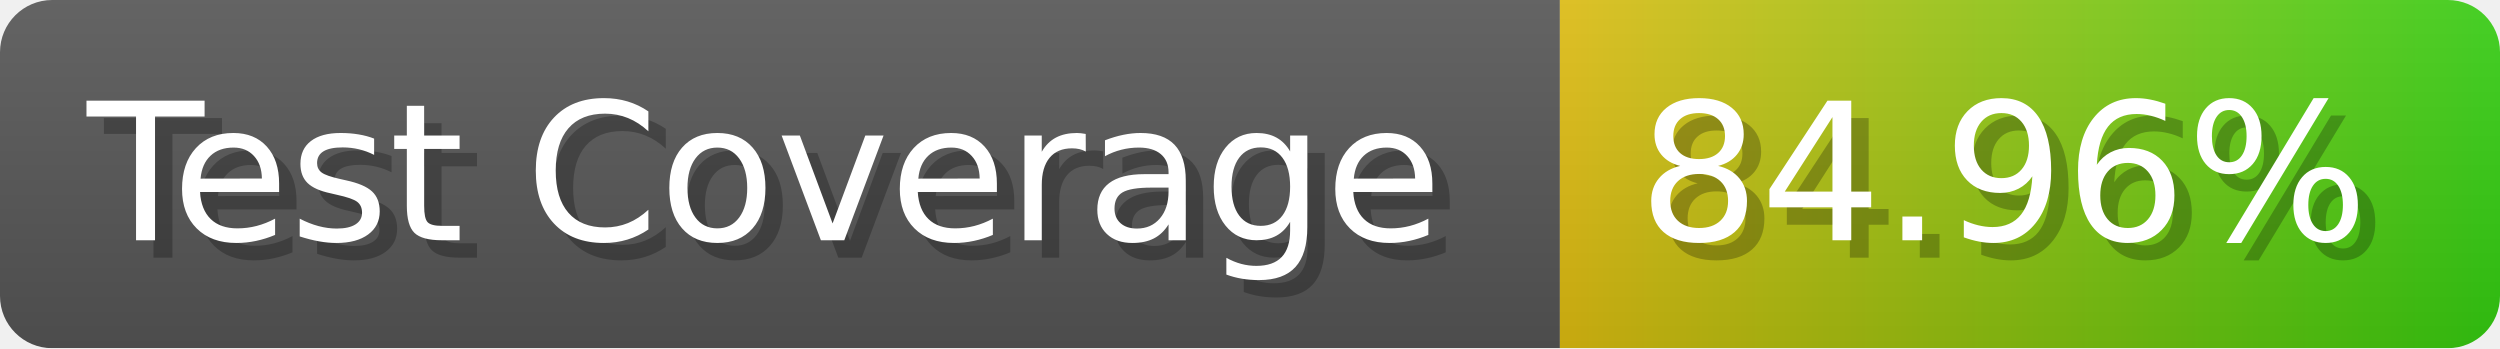
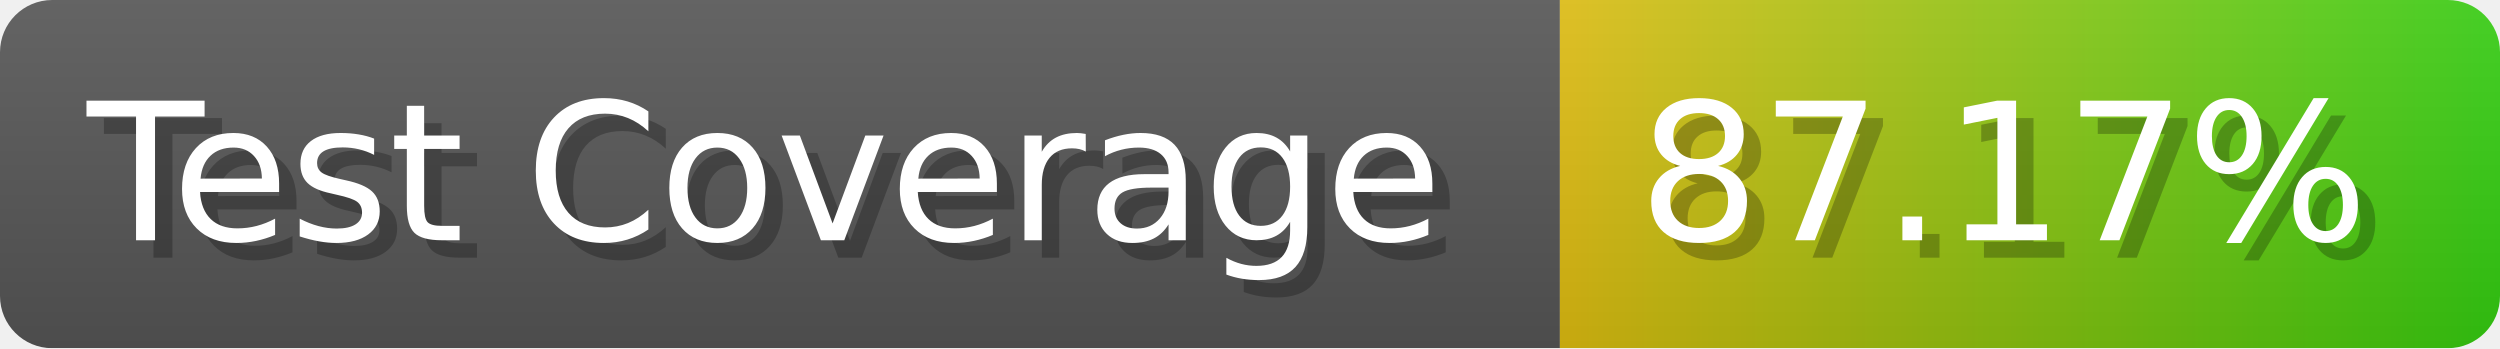
- <svg xmlns="http://www.w3.org/2000/svg" width="143.6" height="20" viewBox="0 0 1436 200" role="img" aria-label="Test Coverage: 84.96%">
+ <svg xmlns="http://www.w3.org/2000/svg" width="143.6" height="20" viewBox="0 0 1436 200" role="img" aria-label="Test Coverage: 87.17%">
  <linearGradient id="a" x2="0" y2="100%">
    <stop offset="0" stop-opacity=".1" stop-color="#EEE" />
    <stop offset="1" stop-opacity=".1" />
  </linearGradient>
  <mask id="m">
    <rect width="1436" height="200" rx="30" fill="#FFF" />
  </mask>
  <g mask="url(#m)">
    <rect width="896" height="200" fill="#555" />
    <rect width="540" height="200" fill="url(#x)" x="896" />
    <rect width="1436" height="200" fill="url(#a)" />
  </g>
  <g aria-hidden="true" fill="#fff" text-anchor="start" font-family="Verdana,DejaVu Sans,sans-serif" font-size="110">
    <text x="60" y="148" textLength="796" fill="#000" opacity="0.25">Test Coverage</text>
    <text x="50" y="138" textLength="796">Test Coverage</text>
-     <text x="951" y="148" textLength="440" fill="#000" opacity="0.25">84.96%</text>
-     <text x="941" y="138" textLength="440">84.96%</text>
+     <text x="951" y="148" textLength="440" fill="#000" opacity="0.25">87.17%</text>
+     <text x="941" y="138" textLength="440">87.17%</text>
  </g>
  <linearGradient id="x" x1="0%" y1="0%" x2="100%" y2="0%">
    <stop offset="0%" style="stop-color:#DB1" />
    <stop offset="100%" style="stop-color:#3C1" />
  </linearGradient>
</svg>
